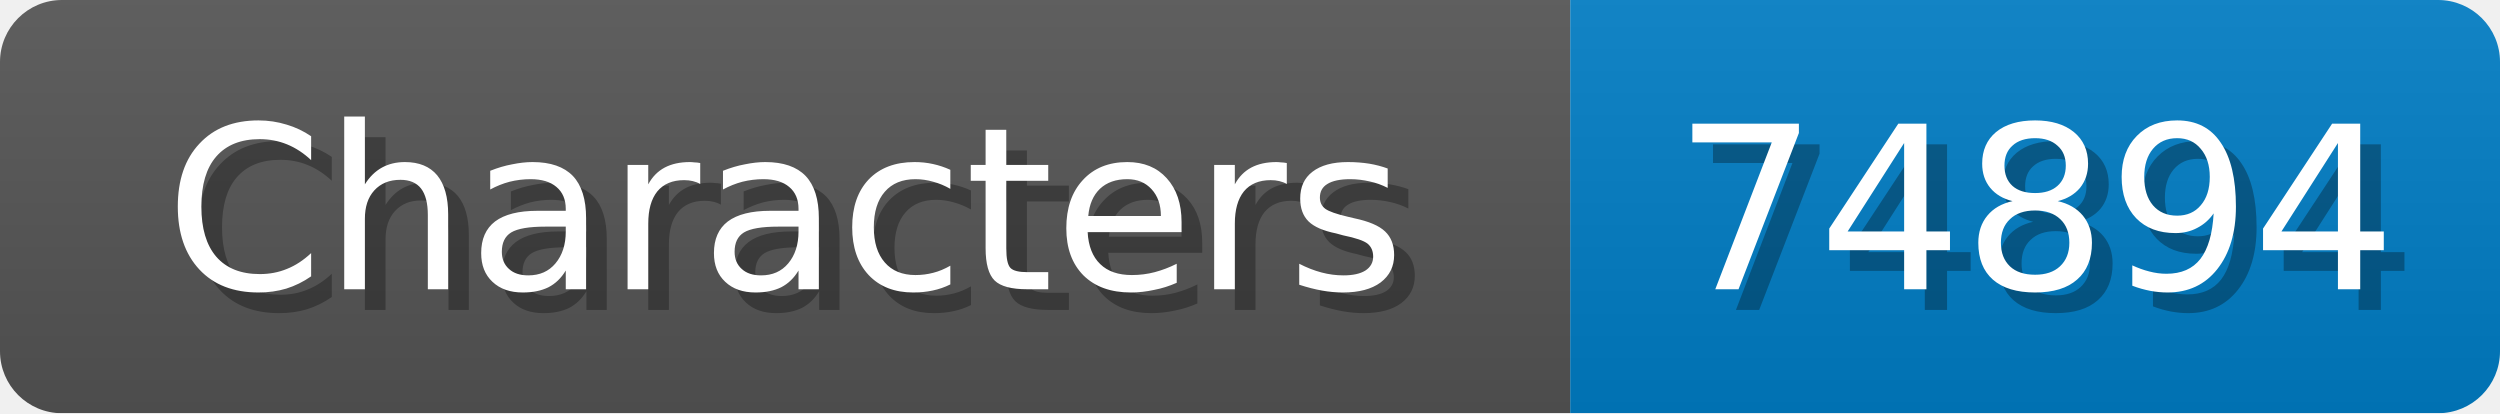
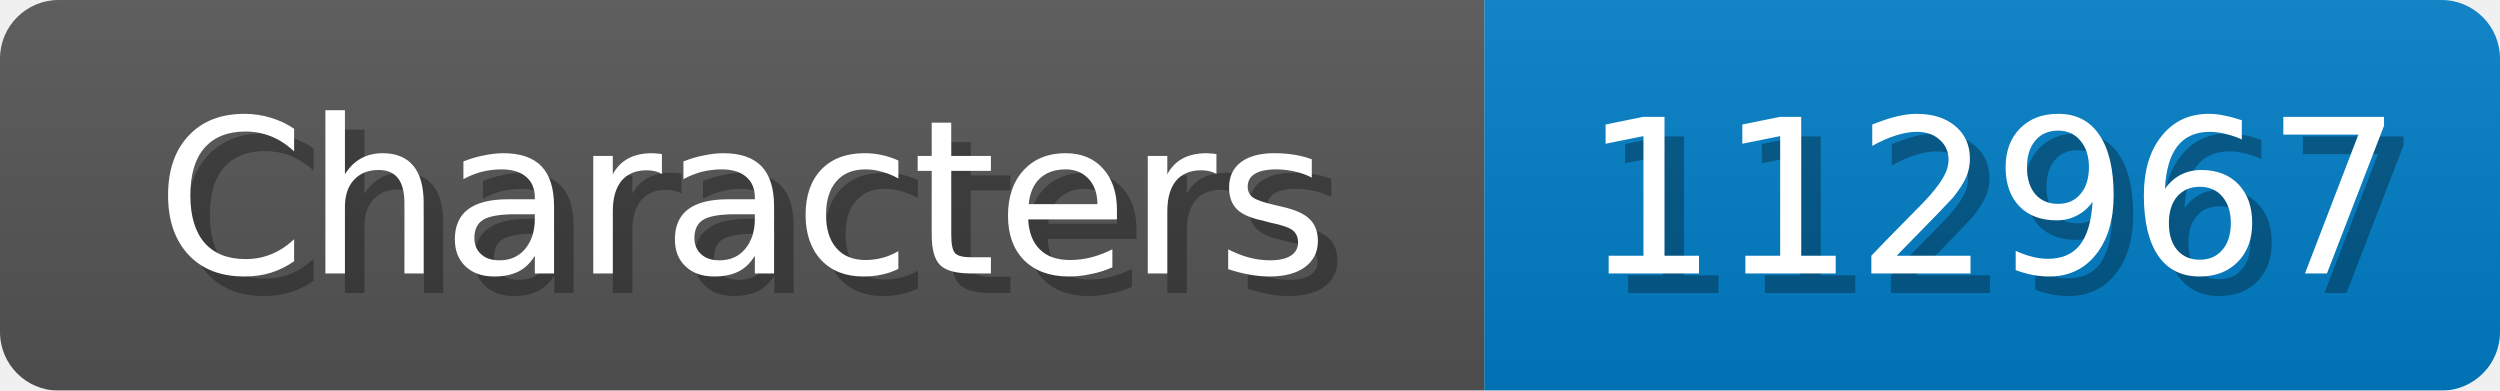
- <svg xmlns="http://www.w3.org/2000/svg" width="121" height="20">
+ <svg xmlns="http://www.w3.org/2000/svg" width="128" height="20">
  <linearGradient id="b" x2="0" y2="100%">
    <stop offset="0" stop-color="#bbb" stop-opacity=".1" />
    <stop offset="1" stop-opacity=".1" />
  </linearGradient>
  <mask id="anybadge_1">
-     <rect width="121" height="20" rx="3" fill="#fff" />
+     <rect width="128" height="20" rx="3" fill="#fff" />
  </mask>
  <g mask="url(#anybadge_1)">
    <path fill="#555" d="M0 0h76v20H0z" />
-     <path fill="#007ec6" d="M76 0h45v20H76z" />
-     <path fill="url(#b)" d="M0 0h121v20H0z" />
+     <path fill="#007ec6" d="M76 0h52v20H76z" />
+     <path fill="url(#b)" d="M0 0h128v20H0z" />
  </g>
  <g fill="#fff" text-anchor="middle" font-family="DejaVu Sans,Verdana,Geneva,sans-serif" font-size="11">
    <text x="39.0" y="15" fill="#010101" fill-opacity=".3">Characters</text>
    <text x="38.0" y="14">Characters</text>
  </g>
  <g fill="#fff" text-anchor="middle" font-family="DejaVu Sans,Verdana,Geneva,sans-serif" font-size="11">
-     <text x="99.5" y="15" fill="#010101" fill-opacity=".3">74894</text>
-     <text x="98.5" y="14">74894</text>
+     <text x="103.0" y="15" fill="#010101" fill-opacity=".3">112967</text>
+     <text x="102.0" y="14">112967</text>
  </g>
</svg>
